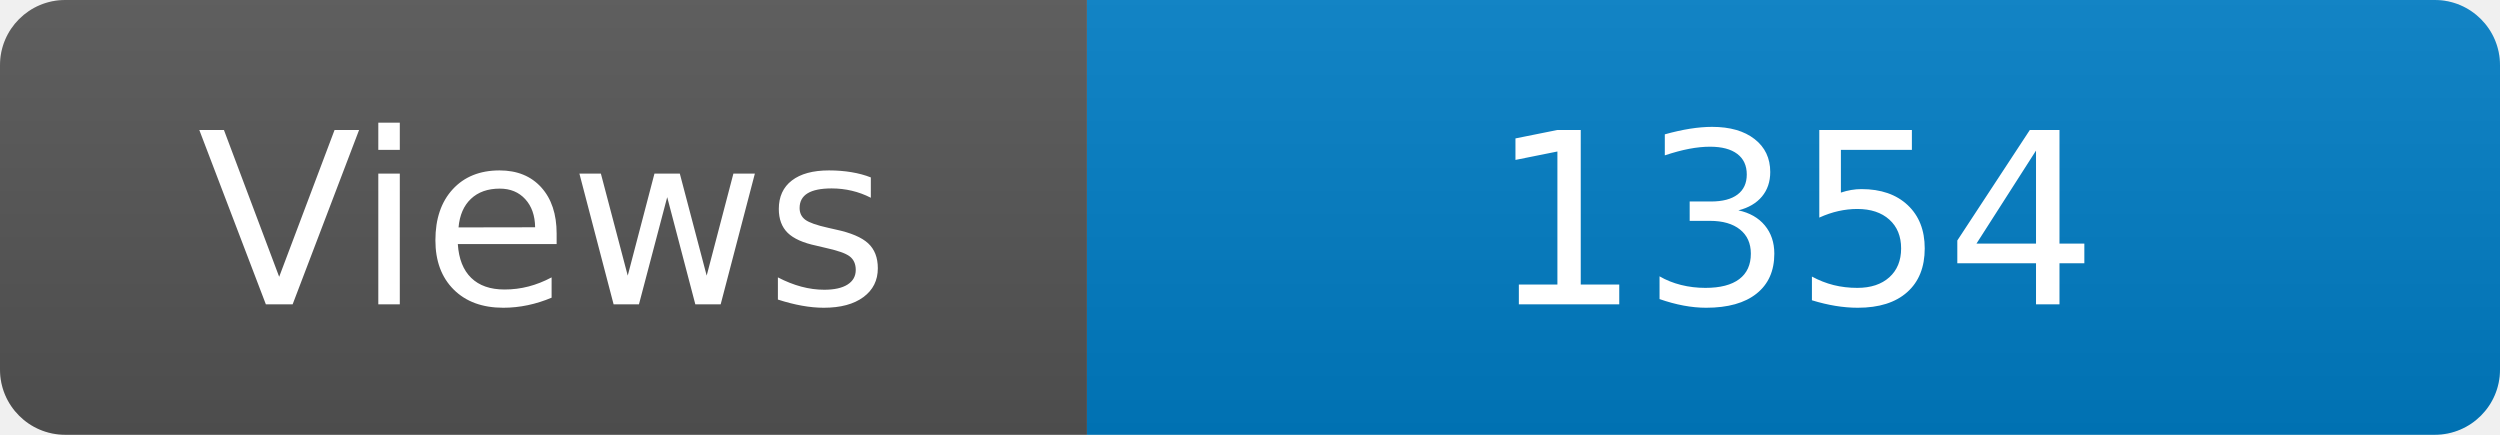
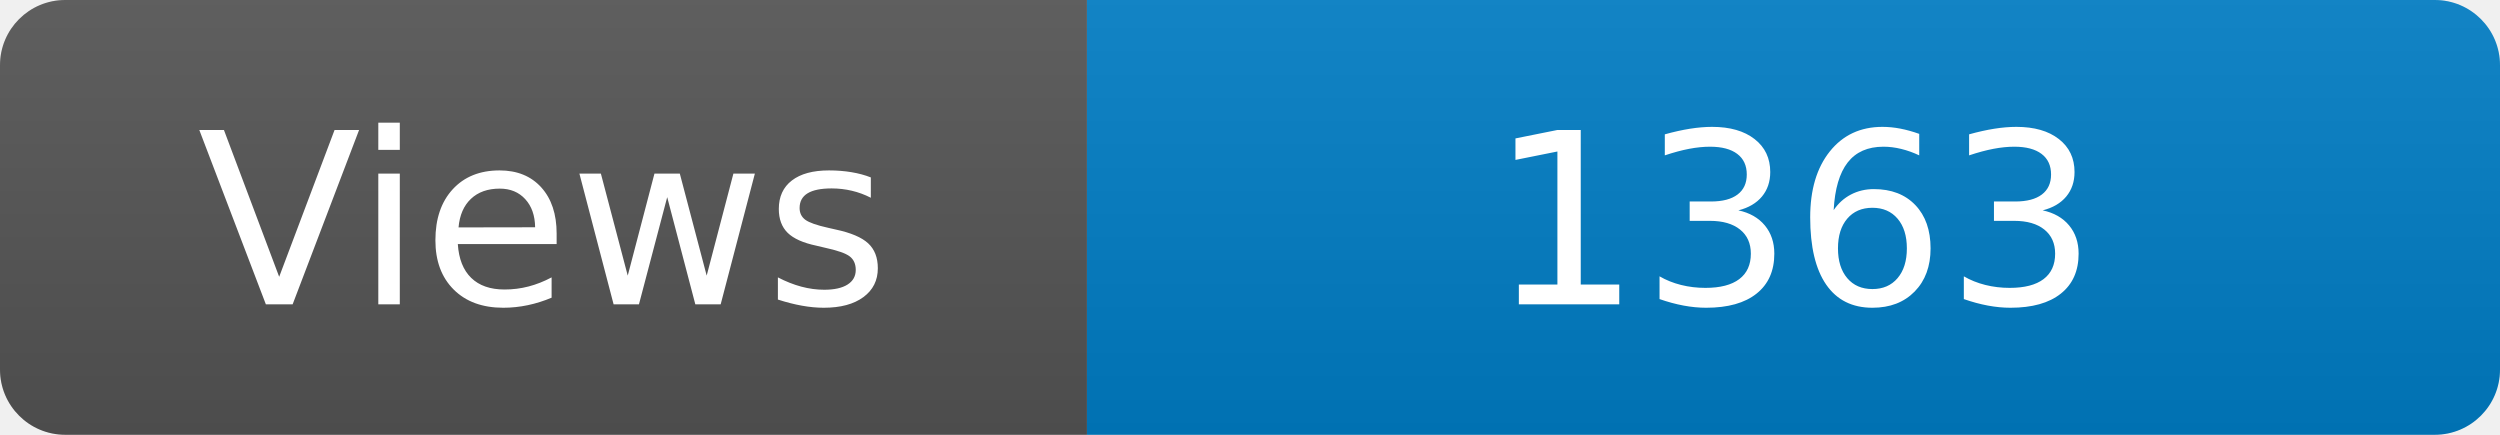
<svg xmlns="http://www.w3.org/2000/svg" width="115" height="20" role="img" aria-label="Maintained?: yes">
  <linearGradient id="s" x2="0" y2="100%">
    <stop offset="0" stop-color="#bbb" stop-opacity=".1" />
    <stop offset="1" stop-opacity=".1" />
  </linearGradient>
  <clipPath id="r">
    <rect width="115" height="20" rx="3" fill="#fff" />
  </clipPath>
  <g clip-path="url(#r)">
    <rect width="50" height="20" fill="#555" />
    <rect x="50" width="160" height="20" fill="#007ec6" />
    <rect width="115" height="20" fill="url(#s)" />
  </g>
  <g fill="#fff" text-anchor="middle" font-family="Verdana,Geneva,DejaVu Sans,sans-serif" font-size="110">
    <text x="250" y="140" transform="scale(.1)" fill="#fff">Views</text>
-     <text x="825" y="140" transform="scale(.1)" fill="#fff">1354</text>
+     <text x="825" y="140" transform="scale(.1)" fill="#fff">1363</text>
  </g>
</svg>
